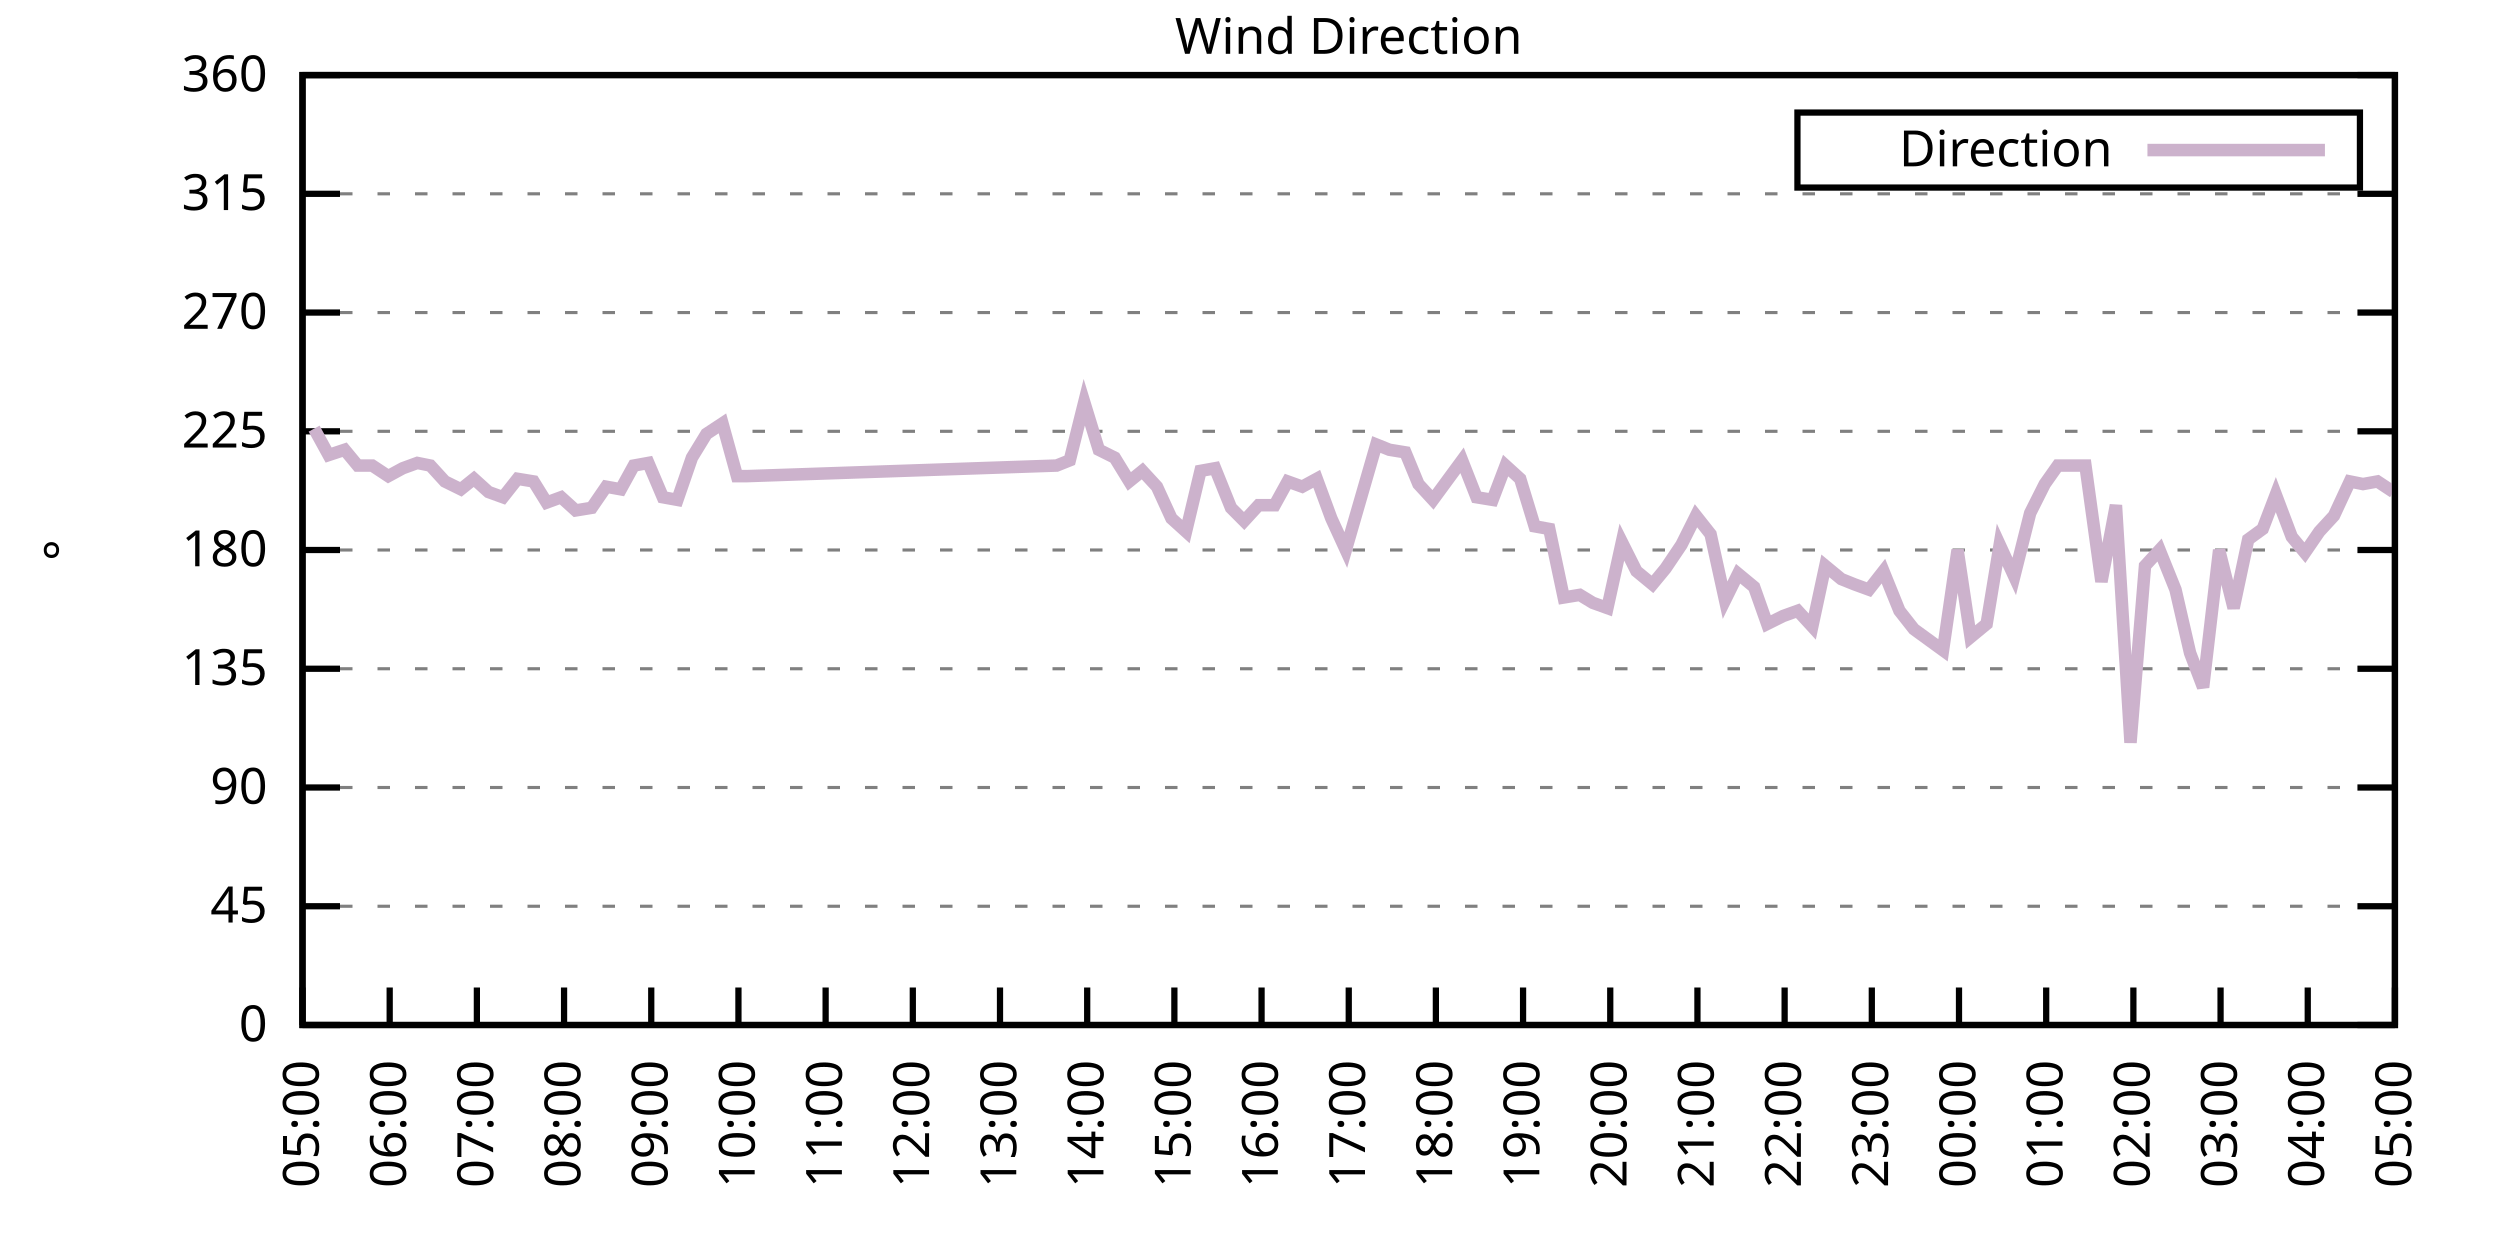
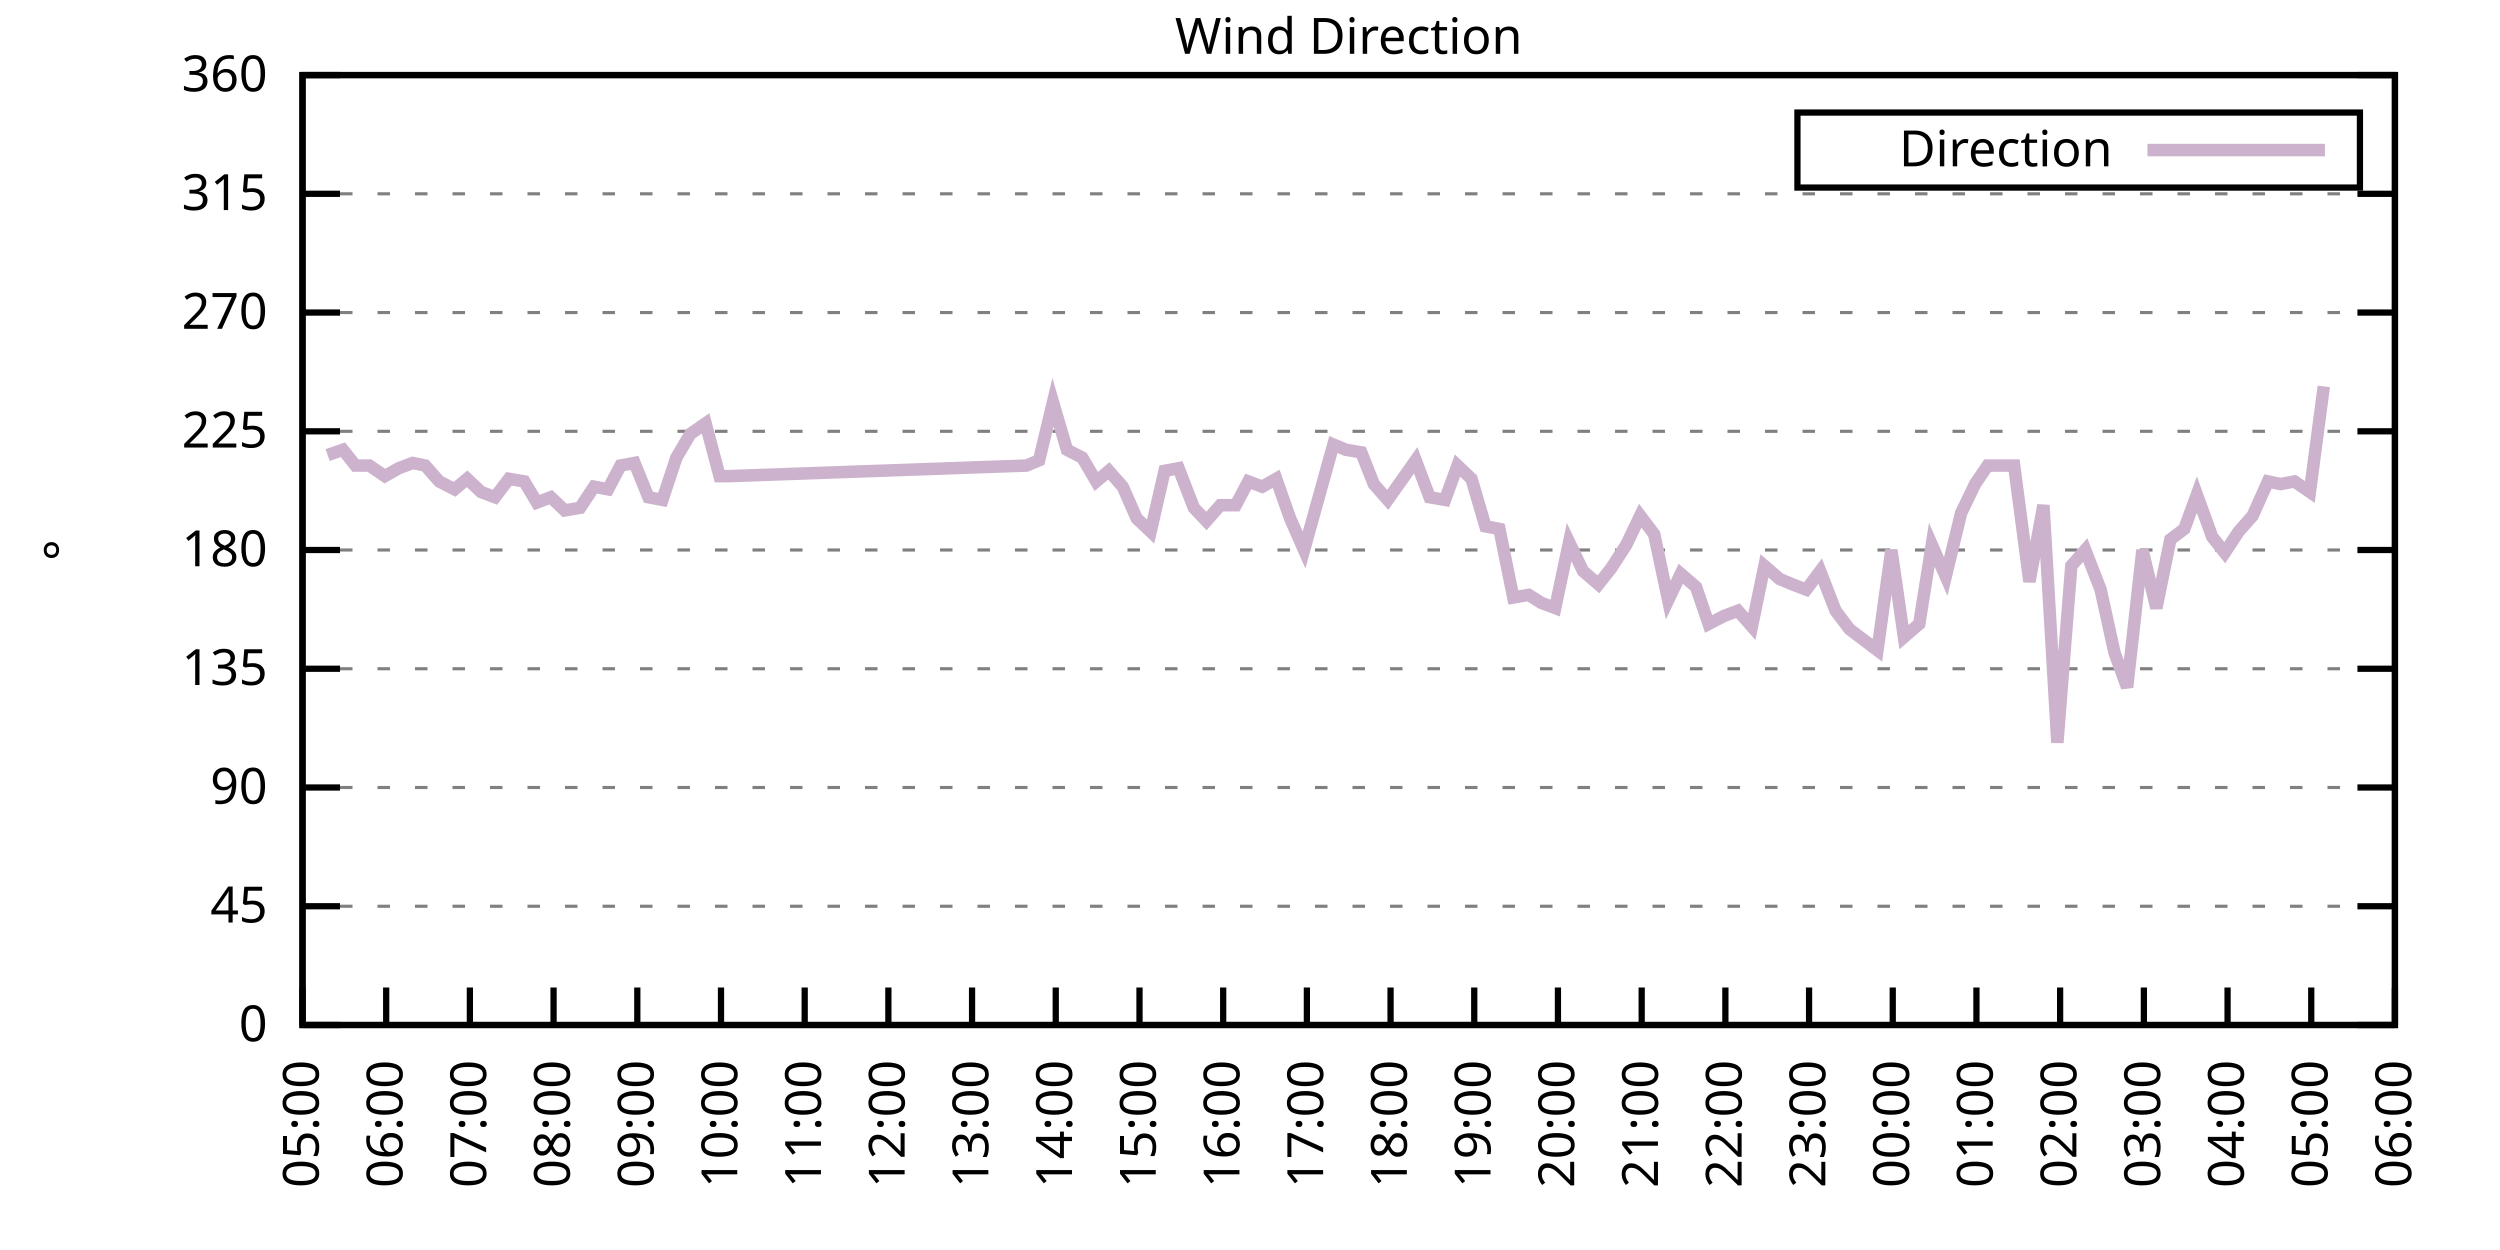
<svg xmlns="http://www.w3.org/2000/svg" xmlns:xlink="http://www.w3.org/1999/xlink" width="400" height="200" viewBox="0 0 400 200">
  <g id="gnuplot_canvas">
    <rect x="0" y="0" width="400" height="200" fill="none" />
    <defs>
      <circle id="gpDot" r="0.5" stroke-width="0.5" stroke="currentColor" />
      <path id="gpPt0" stroke-width="0.333" stroke="currentColor" d="M-1,0 h2 M0,-1 v2" />
      <path id="gpPt1" stroke-width="0.333" stroke="currentColor" d="M-1,-1 L1,1 M1,-1 L-1,1" />
      <path id="gpPt2" stroke-width="0.333" stroke="currentColor" d="M-1,0 L1,0 M0,-1 L0,1 M-1,-1 L1,1 M-1,1 L1,-1" />
      <rect id="gpPt3" stroke-width="0.333" stroke="currentColor" x="-1" y="-1" width="2" height="2" />
      <rect id="gpPt4" stroke-width="0.333" stroke="currentColor" fill="currentColor" x="-1" y="-1" width="2" height="2" />
      <circle id="gpPt5" stroke-width="0.333" stroke="currentColor" cx="0" cy="0" r="1" />
      <use xlink:href="#gpPt5" id="gpPt6" fill="currentColor" stroke="none" />
      <path id="gpPt7" stroke-width="0.333" stroke="currentColor" d="M0,-1.33 L-1.33,0.67 L1.33,0.67 z" />
      <use xlink:href="#gpPt7" id="gpPt8" fill="currentColor" stroke="none" />
      <use xlink:href="#gpPt7" id="gpPt9" stroke="currentColor" transform="rotate(180)" />
      <use xlink:href="#gpPt9" id="gpPt10" fill="currentColor" stroke="none" />
      <use xlink:href="#gpPt3" id="gpPt11" stroke="currentColor" transform="rotate(45)" />
      <use xlink:href="#gpPt11" id="gpPt12" fill="currentColor" stroke="none" />
      <path id="gpPt13" stroke-width="0.333" stroke="currentColor" d="M0,1.330 L1.265,0.411 L0.782,-1.067 L-0.782,-1.076 L-1.265,0.411 z" />
      <use xlink:href="#gpPt13" id="gpPt14" fill="currentColor" stroke="none" />
      <filter id="textbox" filterUnits="objectBoundingBox" x="0" y="0" height="1" width="1">
        <feFlood flood-color="white" flood-opacity="1" result="bgnd" />
        <feComposite in="SourceGraphic" in2="bgnd" operator="atop" />
      </filter>
      <filter id="greybox" filterUnits="objectBoundingBox" x="0" y="0" height="1" width="1">
        <feFlood flood-color="lightgrey" flood-opacity="1" result="grey" />
        <feComposite in="SourceGraphic" in2="grey" operator="atop" />
      </filter>
    </defs>
    <g fill="none" color="white" stroke="currentColor" stroke-width="1.00" stroke-linecap="butt" stroke-linejoin="miter">
</g>
    <g fill="none" color="black" stroke="currentColor" stroke-width="1.00" stroke-linecap="butt" stroke-linejoin="miter">
      <g stroke="none" shape-rendering="crispEdges">
        <polygon fill="rgb(255, 255, 255)" points="48.40,164.00 383.18,164.00 383.18,12.02 48.40,12.02 " />
      </g>
    </g>
    <g fill="none" color="black" stroke="currentColor" stroke-width="1.00" stroke-linecap="butt" stroke-linejoin="miter">
</g>
    <g fill="none" color="black" stroke="black" stroke-width="0.50" stroke-linecap="butt" stroke-linejoin="miter">
</g>
    <g fill="none" color="gray" stroke="currentColor" stroke-width="0.50" stroke-linecap="butt" stroke-linejoin="miter">
      <path stroke="gray" stroke-dasharray="2,4" class="gridline" d="M48.40,164.00 L383.19,164.00  " />
    </g>
    <g fill="none" color="gray" stroke="gray" stroke-width="1.00" stroke-linecap="butt" stroke-linejoin="miter">
</g>
    <g fill="none" color="black" stroke="currentColor" stroke-width="1.00" stroke-linecap="butt" stroke-linejoin="miter">
      <path stroke="black" d="M48.40,164.00 L54.40,164.00 M383.19,164.00 L377.19,164.00  " />
      <g transform="translate(42.80,166.60)" stroke="none" fill="black" font-family="Sans" font-size="8.00" text-anchor="end">
        <text>
          <tspan font-family="Sans"> 0</tspan>
        </text>
      </g>
    </g>
    <g fill="none" color="black" stroke="currentColor" stroke-width="1.00" stroke-linecap="butt" stroke-linejoin="miter">
</g>
    <g fill="none" color="black" stroke="black" stroke-width="0.50" stroke-linecap="butt" stroke-linejoin="miter">
</g>
    <g fill="none" color="gray" stroke="currentColor" stroke-width="0.50" stroke-linecap="butt" stroke-linejoin="miter">
      <path stroke="gray" stroke-dasharray="2,4" class="gridline" d="M48.40,145.00 L383.19,145.00  " />
    </g>
    <g fill="none" color="gray" stroke="gray" stroke-width="1.00" stroke-linecap="butt" stroke-linejoin="miter">
</g>
    <g fill="none" color="black" stroke="currentColor" stroke-width="1.00" stroke-linecap="butt" stroke-linejoin="miter">
      <path stroke="black" d="M48.40,145.00 L54.40,145.00 M383.19,145.00 L377.19,145.00  " />
      <g transform="translate(42.80,147.60)" stroke="none" fill="black" font-family="Sans" font-size="8.00" text-anchor="end">
        <text>
          <tspan font-family="Sans"> 45</tspan>
        </text>
      </g>
    </g>
    <g fill="none" color="black" stroke="currentColor" stroke-width="1.00" stroke-linecap="butt" stroke-linejoin="miter">
</g>
    <g fill="none" color="black" stroke="black" stroke-width="0.50" stroke-linecap="butt" stroke-linejoin="miter">
</g>
    <g fill="none" color="gray" stroke="currentColor" stroke-width="0.50" stroke-linecap="butt" stroke-linejoin="miter">
      <path stroke="gray" stroke-dasharray="2,4" class="gridline" d="M48.40,126.00 L383.19,126.00  " />
    </g>
    <g fill="none" color="gray" stroke="gray" stroke-width="1.00" stroke-linecap="butt" stroke-linejoin="miter">
</g>
    <g fill="none" color="black" stroke="currentColor" stroke-width="1.00" stroke-linecap="butt" stroke-linejoin="miter">
      <path stroke="black" d="M48.40,126.00 L54.40,126.00 M383.19,126.00 L377.19,126.00  " />
      <g transform="translate(42.80,128.60)" stroke="none" fill="black" font-family="Sans" font-size="8.00" text-anchor="end">
        <text>
          <tspan font-family="Sans"> 90</tspan>
        </text>
      </g>
    </g>
    <g fill="none" color="black" stroke="currentColor" stroke-width="1.00" stroke-linecap="butt" stroke-linejoin="miter">
</g>
    <g fill="none" color="black" stroke="black" stroke-width="0.50" stroke-linecap="butt" stroke-linejoin="miter">
</g>
    <g fill="none" color="gray" stroke="currentColor" stroke-width="0.50" stroke-linecap="butt" stroke-linejoin="miter">
      <path stroke="gray" stroke-dasharray="2,4" class="gridline" d="M48.40,107.00 L383.19,107.00  " />
    </g>
    <g fill="none" color="gray" stroke="gray" stroke-width="1.00" stroke-linecap="butt" stroke-linejoin="miter">
</g>
    <g fill="none" color="black" stroke="currentColor" stroke-width="1.00" stroke-linecap="butt" stroke-linejoin="miter">
      <path stroke="black" d="M48.40,107.00 L54.40,107.00 M383.19,107.00 L377.19,107.00  " />
      <g transform="translate(42.80,109.60)" stroke="none" fill="black" font-family="Sans" font-size="8.00" text-anchor="end">
        <text>
          <tspan font-family="Sans"> 135</tspan>
        </text>
      </g>
    </g>
    <g fill="none" color="black" stroke="currentColor" stroke-width="1.00" stroke-linecap="butt" stroke-linejoin="miter">
</g>
    <g fill="none" color="black" stroke="black" stroke-width="0.50" stroke-linecap="butt" stroke-linejoin="miter">
</g>
    <g fill="none" color="gray" stroke="currentColor" stroke-width="0.50" stroke-linecap="butt" stroke-linejoin="miter">
      <path stroke="gray" stroke-dasharray="2,4" class="gridline" d="M48.40,88.00 L383.19,88.00  " />
    </g>
    <g fill="none" color="gray" stroke="gray" stroke-width="1.00" stroke-linecap="butt" stroke-linejoin="miter">
</g>
    <g fill="none" color="black" stroke="currentColor" stroke-width="1.00" stroke-linecap="butt" stroke-linejoin="miter">
      <path stroke="black" d="M48.40,88.00 L54.40,88.00 M383.19,88.00 L377.19,88.00  " />
      <g transform="translate(42.80,90.60)" stroke="none" fill="black" font-family="Sans" font-size="8.00" text-anchor="end">
        <text>
          <tspan font-family="Sans"> 180</tspan>
        </text>
      </g>
    </g>
    <g fill="none" color="black" stroke="currentColor" stroke-width="1.00" stroke-linecap="butt" stroke-linejoin="miter">
</g>
    <g fill="none" color="black" stroke="black" stroke-width="0.50" stroke-linecap="butt" stroke-linejoin="miter">
</g>
    <g fill="none" color="gray" stroke="currentColor" stroke-width="0.50" stroke-linecap="butt" stroke-linejoin="miter">
      <path stroke="gray" stroke-dasharray="2,4" class="gridline" d="M48.40,69.01 L383.19,69.01  " />
    </g>
    <g fill="none" color="gray" stroke="gray" stroke-width="1.00" stroke-linecap="butt" stroke-linejoin="miter">
</g>
    <g fill="none" color="black" stroke="currentColor" stroke-width="1.00" stroke-linecap="butt" stroke-linejoin="miter">
      <path stroke="black" d="M48.40,69.01 L54.40,69.01 M383.19,69.01 L377.19,69.01  " />
      <g transform="translate(42.80,71.61)" stroke="none" fill="black" font-family="Sans" font-size="8.00" text-anchor="end">
        <text>
          <tspan font-family="Sans"> 225</tspan>
        </text>
      </g>
    </g>
    <g fill="none" color="black" stroke="currentColor" stroke-width="1.00" stroke-linecap="butt" stroke-linejoin="miter">
</g>
    <g fill="none" color="black" stroke="black" stroke-width="0.50" stroke-linecap="butt" stroke-linejoin="miter">
</g>
    <g fill="none" color="gray" stroke="currentColor" stroke-width="0.50" stroke-linecap="butt" stroke-linejoin="miter">
      <path stroke="gray" stroke-dasharray="2,4" class="gridline" d="M48.40,50.01 L383.19,50.01  " />
    </g>
    <g fill="none" color="gray" stroke="gray" stroke-width="1.00" stroke-linecap="butt" stroke-linejoin="miter">
</g>
    <g fill="none" color="black" stroke="currentColor" stroke-width="1.00" stroke-linecap="butt" stroke-linejoin="miter">
      <path stroke="black" d="M48.40,50.01 L54.40,50.01 M383.19,50.01 L377.19,50.01  " />
      <g transform="translate(42.80,52.61)" stroke="none" fill="black" font-family="Sans" font-size="8.00" text-anchor="end">
        <text>
          <tspan font-family="Sans"> 270</tspan>
        </text>
      </g>
    </g>
    <g fill="none" color="black" stroke="currentColor" stroke-width="1.00" stroke-linecap="butt" stroke-linejoin="miter">
</g>
    <g fill="none" color="black" stroke="black" stroke-width="0.50" stroke-linecap="butt" stroke-linejoin="miter">
</g>
    <g fill="none" color="gray" stroke="currentColor" stroke-width="0.50" stroke-linecap="butt" stroke-linejoin="miter">
      <path stroke="gray" stroke-dasharray="2,4" class="gridline" d="M48.40,31.01 L383.19,31.01  " />
    </g>
    <g fill="none" color="gray" stroke="gray" stroke-width="1.00" stroke-linecap="butt" stroke-linejoin="miter">
</g>
    <g fill="none" color="black" stroke="currentColor" stroke-width="1.00" stroke-linecap="butt" stroke-linejoin="miter">
      <path stroke="black" d="M48.40,31.01 L54.40,31.01 M383.19,31.01 L377.19,31.01  " />
      <g transform="translate(42.80,33.61)" stroke="none" fill="black" font-family="Sans" font-size="8.00" text-anchor="end">
        <text>
          <tspan font-family="Sans"> 315</tspan>
        </text>
      </g>
    </g>
    <g fill="none" color="black" stroke="currentColor" stroke-width="1.00" stroke-linecap="butt" stroke-linejoin="miter">
</g>
    <g fill="none" color="black" stroke="black" stroke-width="0.50" stroke-linecap="butt" stroke-linejoin="miter">
</g>
    <g fill="none" color="gray" stroke="currentColor" stroke-width="0.50" stroke-linecap="butt" stroke-linejoin="miter">
      <path stroke="gray" stroke-dasharray="2,4" class="gridline" d="M48.40,12.01 L383.19,12.01  " />
    </g>
    <g fill="none" color="gray" stroke="gray" stroke-width="1.00" stroke-linecap="butt" stroke-linejoin="miter">
</g>
    <g fill="none" color="black" stroke="currentColor" stroke-width="1.00" stroke-linecap="butt" stroke-linejoin="miter">
      <path stroke="black" d="M48.40,12.01 L54.40,12.01 M383.19,12.01 L377.19,12.01  " />
      <g transform="translate(42.80,14.61)" stroke="none" fill="black" font-family="Sans" font-size="8.00" text-anchor="end">
        <text>
          <tspan font-family="Sans"> 360</tspan>
        </text>
      </g>
    </g>
    <g fill="none" color="black" stroke="currentColor" stroke-width="1.00" stroke-linecap="butt" stroke-linejoin="miter">
      <path stroke="black" d="M48.40,164.00 L48.40,158.00  " />
      <g transform="translate(51.00,169.60) rotate(270.00)" stroke="none" fill="black" font-family="Sans" font-size="8.00" text-anchor="end">
        <text>
          <tspan font-family="Sans">05:00</tspan>
        </text>
      </g>
    </g>
    <g fill="none" color="black" stroke="currentColor" stroke-width="1.00" stroke-linecap="butt" stroke-linejoin="miter">
-       <path stroke="black" d="M62.35,164.00 L62.35,158.00  " />
-       <g transform="translate(64.95,169.60) rotate(270.00)" stroke="none" fill="black" font-family="Sans" font-size="8.00" text-anchor="end">
+       <path stroke="black" d="M61.79,164.00 L61.79,158.00  " />
+       <g transform="translate(64.39,169.60) rotate(270.00)" stroke="none" fill="black" font-family="Sans" font-size="8.00" text-anchor="end">
        <text>
          <tspan font-family="Sans">06:00</tspan>
        </text>
      </g>
    </g>
    <g fill="none" color="black" stroke="currentColor" stroke-width="1.00" stroke-linecap="butt" stroke-linejoin="miter">
-       <path stroke="black" d="M76.30,164.00 L76.30,158.00  " />
-       <g transform="translate(78.90,169.60) rotate(270.00)" stroke="none" fill="black" font-family="Sans" font-size="8.00" text-anchor="end">
+       <path stroke="black" d="M75.18,164.00 L75.18,158.00  " />
+       <g transform="translate(77.78,169.60) rotate(270.00)" stroke="none" fill="black" font-family="Sans" font-size="8.00" text-anchor="end">
        <text>
          <tspan font-family="Sans">07:00</tspan>
        </text>
      </g>
    </g>
    <g fill="none" color="black" stroke="currentColor" stroke-width="1.00" stroke-linecap="butt" stroke-linejoin="miter">
-       <path stroke="black" d="M90.25,164.00 L90.25,158.00  " />
-       <g transform="translate(92.85,169.60) rotate(270.00)" stroke="none" fill="black" font-family="Sans" font-size="8.00" text-anchor="end">
+       <path stroke="black" d="M88.57,164.00 L88.57,158.00  " />
+       <g transform="translate(91.17,169.60) rotate(270.00)" stroke="none" fill="black" font-family="Sans" font-size="8.00" text-anchor="end">
        <text>
          <tspan font-family="Sans">08:00</tspan>
        </text>
      </g>
    </g>
    <g fill="none" color="black" stroke="currentColor" stroke-width="1.00" stroke-linecap="butt" stroke-linejoin="miter">
-       <path stroke="black" d="M104.20,164.00 L104.20,158.00  " />
-       <g transform="translate(106.80,169.60) rotate(270.00)" stroke="none" fill="black" font-family="Sans" font-size="8.00" text-anchor="end">
+       <path stroke="black" d="M101.97,164.00 L101.97,158.00  " />
+       <g transform="translate(104.57,169.60) rotate(270.00)" stroke="none" fill="black" font-family="Sans" font-size="8.00" text-anchor="end">
        <text>
          <tspan font-family="Sans">09:00</tspan>
        </text>
      </g>
    </g>
    <g fill="none" color="black" stroke="currentColor" stroke-width="1.00" stroke-linecap="butt" stroke-linejoin="miter">
-       <path stroke="black" d="M118.15,164.00 L118.15,158.00  " />
-       <g transform="translate(120.75,169.60) rotate(270.00)" stroke="none" fill="black" font-family="Sans" font-size="8.00" text-anchor="end">
+       <path stroke="black" d="M115.36,164.00 L115.36,158.00  " />
+       <g transform="translate(117.96,169.60) rotate(270.00)" stroke="none" fill="black" font-family="Sans" font-size="8.00" text-anchor="end">
        <text>
          <tspan font-family="Sans">10:00</tspan>
        </text>
      </g>
    </g>
    <g fill="none" color="black" stroke="currentColor" stroke-width="1.00" stroke-linecap="butt" stroke-linejoin="miter">
-       <path stroke="black" d="M132.10,164.00 L132.10,158.00  " />
-       <g transform="translate(134.70,169.60) rotate(270.00)" stroke="none" fill="black" font-family="Sans" font-size="8.00" text-anchor="end">
+       <path stroke="black" d="M128.75,164.00 L128.75,158.00  " />
+       <g transform="translate(131.35,169.60) rotate(270.00)" stroke="none" fill="black" font-family="Sans" font-size="8.00" text-anchor="end">
        <text>
          <tspan font-family="Sans">11:00</tspan>
        </text>
      </g>
    </g>
    <g fill="none" color="black" stroke="currentColor" stroke-width="1.00" stroke-linecap="butt" stroke-linejoin="miter">
-       <path stroke="black" d="M146.05,164.00 L146.05,158.00  " />
-       <g transform="translate(148.65,169.60) rotate(270.00)" stroke="none" fill="black" font-family="Sans" font-size="8.00" text-anchor="end">
+       <path stroke="black" d="M142.14,164.00 L142.14,158.00  " />
+       <g transform="translate(144.74,169.60) rotate(270.00)" stroke="none" fill="black" font-family="Sans" font-size="8.00" text-anchor="end">
        <text>
          <tspan font-family="Sans">12:00</tspan>
        </text>
      </g>
    </g>
    <g fill="none" color="black" stroke="currentColor" stroke-width="1.00" stroke-linecap="butt" stroke-linejoin="miter">
-       <path stroke="black" d="M160.00,164.00 L160.00,158.00  " />
-       <g transform="translate(162.60,169.60) rotate(270.00)" stroke="none" fill="black" font-family="Sans" font-size="8.00" text-anchor="end">
+       <path stroke="black" d="M155.53,164.00 L155.53,158.00  " />
+       <g transform="translate(158.13,169.60) rotate(270.00)" stroke="none" fill="black" font-family="Sans" font-size="8.00" text-anchor="end">
        <text>
          <tspan font-family="Sans">13:00</tspan>
        </text>
      </g>
    </g>
    <g fill="none" color="black" stroke="currentColor" stroke-width="1.00" stroke-linecap="butt" stroke-linejoin="miter">
-       <path stroke="black" d="M173.95,164.00 L173.95,158.00  " />
-       <g transform="translate(176.55,169.60) rotate(270.00)" stroke="none" fill="black" font-family="Sans" font-size="8.00" text-anchor="end">
+       <path stroke="black" d="M168.92,164.00 L168.92,158.00  " />
+       <g transform="translate(171.52,169.60) rotate(270.00)" stroke="none" fill="black" font-family="Sans" font-size="8.00" text-anchor="end">
        <text>
          <tspan font-family="Sans">14:00</tspan>
        </text>
      </g>
    </g>
    <g fill="none" color="black" stroke="currentColor" stroke-width="1.00" stroke-linecap="butt" stroke-linejoin="miter">
-       <path stroke="black" d="M187.90,164.00 L187.90,158.00  " />
-       <g transform="translate(190.50,169.60) rotate(270.00)" stroke="none" fill="black" font-family="Sans" font-size="8.00" text-anchor="end">
+       <path stroke="black" d="M182.32,164.00 L182.32,158.00  " />
+       <g transform="translate(184.92,169.60) rotate(270.00)" stroke="none" fill="black" font-family="Sans" font-size="8.00" text-anchor="end">
        <text>
          <tspan font-family="Sans">15:00</tspan>
        </text>
      </g>
    </g>
    <g fill="none" color="black" stroke="currentColor" stroke-width="1.00" stroke-linecap="butt" stroke-linejoin="miter">
-       <path stroke="black" d="M201.85,164.00 L201.85,158.00  " />
-       <g transform="translate(204.45,169.60) rotate(270.00)" stroke="none" fill="black" font-family="Sans" font-size="8.00" text-anchor="end">
+       <path stroke="black" d="M195.71,164.00 L195.71,158.00  " />
+       <g transform="translate(198.31,169.60) rotate(270.00)" stroke="none" fill="black" font-family="Sans" font-size="8.00" text-anchor="end">
        <text>
          <tspan font-family="Sans">16:00</tspan>
        </text>
      </g>
    </g>
    <g fill="none" color="black" stroke="currentColor" stroke-width="1.00" stroke-linecap="butt" stroke-linejoin="miter">
-       <path stroke="black" d="M215.80,164.00 L215.80,158.00  " />
-       <g transform="translate(218.40,169.60) rotate(270.00)" stroke="none" fill="black" font-family="Sans" font-size="8.00" text-anchor="end">
+       <path stroke="black" d="M209.10,164.00 L209.10,158.00  " />
+       <g transform="translate(211.70,169.60) rotate(270.00)" stroke="none" fill="black" font-family="Sans" font-size="8.00" text-anchor="end">
        <text>
          <tspan font-family="Sans">17:00</tspan>
        </text>
      </g>
    </g>
    <g fill="none" color="black" stroke="currentColor" stroke-width="1.00" stroke-linecap="butt" stroke-linejoin="miter">
-       <path stroke="black" d="M229.74,164.00 L229.74,158.00  " />
-       <g transform="translate(232.34,169.60) rotate(270.00)" stroke="none" fill="black" font-family="Sans" font-size="8.00" text-anchor="end">
+       <path stroke="black" d="M222.49,164.00 L222.49,158.00  " />
+       <g transform="translate(225.09,169.60) rotate(270.00)" stroke="none" fill="black" font-family="Sans" font-size="8.00" text-anchor="end">
        <text>
          <tspan font-family="Sans">18:00</tspan>
        </text>
      </g>
    </g>
    <g fill="none" color="black" stroke="currentColor" stroke-width="1.00" stroke-linecap="butt" stroke-linejoin="miter">
-       <path stroke="black" d="M243.69,164.00 L243.69,158.00  " />
-       <g transform="translate(246.29,169.60) rotate(270.00)" stroke="none" fill="black" font-family="Sans" font-size="8.00" text-anchor="end">
+       <path stroke="black" d="M235.88,164.00 L235.88,158.00  " />
+       <g transform="translate(238.48,169.60) rotate(270.00)" stroke="none" fill="black" font-family="Sans" font-size="8.00" text-anchor="end">
        <text>
          <tspan font-family="Sans">19:00</tspan>
        </text>
      </g>
    </g>
    <g fill="none" color="black" stroke="currentColor" stroke-width="1.00" stroke-linecap="butt" stroke-linejoin="miter">
-       <path stroke="black" d="M257.64,164.00 L257.64,158.00  " />
-       <g transform="translate(260.24,169.60) rotate(270.00)" stroke="none" fill="black" font-family="Sans" font-size="8.00" text-anchor="end">
+       <path stroke="black" d="M249.27,164.00 L249.27,158.00  " />
+       <g transform="translate(251.87,169.60) rotate(270.00)" stroke="none" fill="black" font-family="Sans" font-size="8.00" text-anchor="end">
        <text>
          <tspan font-family="Sans">20:00</tspan>
        </text>
      </g>
    </g>
    <g fill="none" color="black" stroke="currentColor" stroke-width="1.00" stroke-linecap="butt" stroke-linejoin="miter">
-       <path stroke="black" d="M271.59,164.00 L271.59,158.00  " />
-       <g transform="translate(274.19,169.60) rotate(270.00)" stroke="none" fill="black" font-family="Sans" font-size="8.00" text-anchor="end">
+       <path stroke="black" d="M262.67,164.00 L262.67,158.00  " />
+       <g transform="translate(265.27,169.60) rotate(270.00)" stroke="none" fill="black" font-family="Sans" font-size="8.00" text-anchor="end">
        <text>
          <tspan font-family="Sans">21:00</tspan>
        </text>
      </g>
    </g>
    <g fill="none" color="black" stroke="currentColor" stroke-width="1.00" stroke-linecap="butt" stroke-linejoin="miter">
-       <path stroke="black" d="M285.54,164.00 L285.54,158.00  " />
-       <g transform="translate(288.14,169.60) rotate(270.00)" stroke="none" fill="black" font-family="Sans" font-size="8.00" text-anchor="end">
+       <path stroke="black" d="M276.06,164.00 L276.06,158.00  " />
+       <g transform="translate(278.66,169.60) rotate(270.00)" stroke="none" fill="black" font-family="Sans" font-size="8.00" text-anchor="end">
        <text>
          <tspan font-family="Sans">22:00</tspan>
        </text>
      </g>
    </g>
    <g fill="none" color="black" stroke="currentColor" stroke-width="1.00" stroke-linecap="butt" stroke-linejoin="miter">
-       <path stroke="black" d="M299.49,164.00 L299.49,158.00  " />
-       <g transform="translate(302.09,169.60) rotate(270.00)" stroke="none" fill="black" font-family="Sans" font-size="8.00" text-anchor="end">
+       <path stroke="black" d="M289.45,164.00 L289.45,158.00  " />
+       <g transform="translate(292.05,169.60) rotate(270.00)" stroke="none" fill="black" font-family="Sans" font-size="8.00" text-anchor="end">
        <text>
          <tspan font-family="Sans">23:00</tspan>
        </text>
      </g>
    </g>
    <g fill="none" color="black" stroke="currentColor" stroke-width="1.00" stroke-linecap="butt" stroke-linejoin="miter">
-       <path stroke="black" d="M313.44,164.00 L313.44,158.00  " />
-       <g transform="translate(316.04,169.60) rotate(270.00)" stroke="none" fill="black" font-family="Sans" font-size="8.00" text-anchor="end">
+       <path stroke="black" d="M302.84,164.00 L302.84,158.00  " />
+       <g transform="translate(305.44,169.60) rotate(270.00)" stroke="none" fill="black" font-family="Sans" font-size="8.00" text-anchor="end">
        <text>
          <tspan font-family="Sans">00:00</tspan>
        </text>
      </g>
    </g>
    <g fill="none" color="black" stroke="currentColor" stroke-width="1.00" stroke-linecap="butt" stroke-linejoin="miter">
-       <path stroke="black" d="M327.39,164.00 L327.39,158.00  " />
-       <g transform="translate(329.99,169.60) rotate(270.00)" stroke="none" fill="black" font-family="Sans" font-size="8.00" text-anchor="end">
+       <path stroke="black" d="M316.23,164.00 L316.23,158.00  " />
+       <g transform="translate(318.83,169.60) rotate(270.00)" stroke="none" fill="black" font-family="Sans" font-size="8.00" text-anchor="end">
        <text>
          <tspan font-family="Sans">01:00</tspan>
        </text>
      </g>
    </g>
    <g fill="none" color="black" stroke="currentColor" stroke-width="1.00" stroke-linecap="butt" stroke-linejoin="miter">
-       <path stroke="black" d="M341.34,164.00 L341.34,158.00  " />
-       <g transform="translate(343.94,169.60) rotate(270.00)" stroke="none" fill="black" font-family="Sans" font-size="8.00" text-anchor="end">
+       <path stroke="black" d="M329.62,164.00 L329.62,158.00  " />
+       <g transform="translate(332.22,169.60) rotate(270.00)" stroke="none" fill="black" font-family="Sans" font-size="8.00" text-anchor="end">
        <text>
          <tspan font-family="Sans">02:00</tspan>
        </text>
      </g>
    </g>
    <g fill="none" color="black" stroke="currentColor" stroke-width="1.00" stroke-linecap="butt" stroke-linejoin="miter">
-       <path stroke="black" d="M355.29,164.00 L355.29,158.00  " />
-       <g transform="translate(357.89,169.60) rotate(270.00)" stroke="none" fill="black" font-family="Sans" font-size="8.00" text-anchor="end">
+       <path stroke="black" d="M343.02,164.00 L343.02,158.00  " />
+       <g transform="translate(345.62,169.60) rotate(270.00)" stroke="none" fill="black" font-family="Sans" font-size="8.00" text-anchor="end">
        <text>
          <tspan font-family="Sans">03:00</tspan>
        </text>
      </g>
    </g>
    <g fill="none" color="black" stroke="currentColor" stroke-width="1.00" stroke-linecap="butt" stroke-linejoin="miter">
-       <path stroke="black" d="M369.24,164.00 L369.24,158.00  " />
-       <g transform="translate(371.84,169.60) rotate(270.00)" stroke="none" fill="black" font-family="Sans" font-size="8.00" text-anchor="end">
+       <path stroke="black" d="M356.41,164.00 L356.41,158.00  " />
+       <g transform="translate(359.01,169.60) rotate(270.00)" stroke="none" fill="black" font-family="Sans" font-size="8.00" text-anchor="end">
        <text>
          <tspan font-family="Sans">04:00</tspan>
+         </text>
+       </g>
+     </g>
+     <g fill="none" color="black" stroke="currentColor" stroke-width="1.00" stroke-linecap="butt" stroke-linejoin="miter">
+       <path stroke="black" d="M369.80,164.00 L369.80,158.00  " />
+       <g transform="translate(372.40,169.60) rotate(270.00)" stroke="none" fill="black" font-family="Sans" font-size="8.00" text-anchor="end">
+         <text>
+           <tspan font-family="Sans">05:00</tspan>
        </text>
      </g>
    </g>
    <g fill="none" color="black" stroke="currentColor" stroke-width="1.00" stroke-linecap="butt" stroke-linejoin="miter">
      <path stroke="black" d="M383.19,164.00 L383.19,158.00  " />
      <g transform="translate(385.79,169.60) rotate(270.00)" stroke="none" fill="black" font-family="Sans" font-size="8.00" text-anchor="end">
        <text>
-           <tspan font-family="Sans">05:00</tspan>
+           <tspan font-family="Sans">06:00</tspan>
        </text>
      </g>
    </g>
    <g fill="none" color="black" stroke="currentColor" stroke-width="1.00" stroke-linecap="butt" stroke-linejoin="miter">
</g>
    <g fill="none" color="black" stroke="currentColor" stroke-width="1.00" stroke-linecap="butt" stroke-linejoin="miter">
      <path stroke="black" d="M48.40,12.01 L48.40,164.00 L383.19,164.00 L383.19,12.01 L48.40,12.01 Z  " />
    </g>
    <g fill="none" color="black" stroke="currentColor" stroke-width="1.00" stroke-linecap="butt" stroke-linejoin="miter">
</g>
    <g fill="none" color="black" stroke="currentColor" stroke-width="1.00" stroke-linecap="butt" stroke-linejoin="miter">
      <path stroke="black" d="M287.59,30.01 L287.59,18.01 L377.59,18.01 L377.59,30.01 L287.59,30.01 Z  " />
    </g>
    <g id="Wind_direction_plot_1">
      <g fill="none" color="white" stroke="black" stroke-width="2.00" stroke-linecap="butt" stroke-linejoin="miter">
</g>
      <g fill="none" color="black" stroke="currentColor" stroke-width="2.00" stroke-linecap="butt" stroke-linejoin="miter">
        <g transform="translate(337.99,26.61)" stroke="none" fill="black" font-family="Sans" font-size="8.00" text-anchor="end">
          <text>
            <tspan font-family="Sans">Direction</tspan>
          </text>
        </g>
      </g>
      <g fill="none" color="black" stroke="currentColor" stroke-width="2.00" stroke-linecap="butt" stroke-linejoin="miter">
-         <path stroke="rgb(204, 178, 204)" d="M343.59,24.01 L371.99,24.01 M50.26,68.58 L52.58,72.81 L55.14,71.96 L57.23,74.49 L59.56,74.49 L62.12,76.18   L64.44,74.92 L66.77,74.07 L68.86,74.49 L71.18,77.03 L73.74,78.29 L75.83,76.61 L78.16,78.72 L80.48,79.56   L82.81,76.61 L85.37,77.03 L87.46,80.41 L89.78,79.56 L92.11,81.67 L94.67,81.25 L96.99,77.87 L99.32,78.29   L101.41,74.49 L103.73,74.07 L106.06,79.56 L108.38,79.98 L110.71,73.23 L113.03,69.43 L115.59,67.74 L117.92,76.18   L119.54,76.18 L169.06,74.49 L171.16,73.65 L173.48,64.36 L175.81,71.96 L178.36,73.23 L180.69,77.03 L182.78,75.34   L185.11,77.87 L187.43,82.94 L189.76,85.05 L192.08,75.34 L194.41,74.92 L196.96,81.25 L199.06,83.36 L201.38,80.83   L203.94,80.83 L206.03,77.03 L208.36,77.87 L210.68,76.61 L213.01,82.94 L215.33,88.00 L217.65,79.98 L220.21,71.12   L222.30,71.96 L224.86,72.38 L226.95,77.45 L229.28,79.98 L233.93,73.65 L236.25,79.56 L238.81,79.98 L240.90,74.49   L243.23,76.61 L245.55,84.21 L247.88,84.63 L250.20,95.60 L252.76,95.18 L254.85,96.45 L257.18,97.29 L259.50,86.74   L261.83,91.38 L264.39,93.49 L266.48,90.96 L269.04,87.16 L271.36,82.52 L273.69,85.47 L276.01,96.03 L278.10,91.80   L280.66,93.92 L282.75,99.83 L285.31,98.56 L287.64,97.72 L289.96,100.25 L292.05,90.54 L294.61,92.65 L296.70,93.49   L299.03,94.34 L301.35,91.38 L303.91,97.72 L306.23,100.67 L310.88,104.05 L313.21,88.00 L315.30,101.94 L317.86,99.83   L319.95,87.16 L322.28,92.23 L324.83,82.09 L327.16,77.45 L329.25,74.49 L331.58,74.49 L333.67,74.49 L336.23,93.07   L338.55,80.83 L340.88,118.83 L343.20,90.54 L345.53,88.00 L348.08,94.34 L350.41,104.47 L352.50,109.96 L355.06,88.00   L357.38,97.29 L359.71,86.32 L362.03,84.63 L364.13,79.14 L366.68,85.89 L368.78,88.43 L371.10,85.05 L373.43,82.52   L375.98,77.03 L378.08,77.45 L380.40,77.03 L382.96,78.72  " />
+         <path stroke="rgb(204, 178, 204)" d="M343.59,24.01 L371.99,24.01 M52.42,72.81 L54.87,71.96 L56.88,74.49 L59.11,74.49 L61.57,76.18 L63.80,74.92   L66.03,74.07 L68.04,74.49 L70.27,77.03 L72.73,78.29 L74.74,76.61 L76.97,78.72 L79.20,79.56 L81.43,76.61   L83.89,77.03 L85.90,80.41 L88.13,79.56 L90.36,81.67 L92.82,81.25 L95.05,77.87 L97.28,78.29 L99.29,74.49   L101.52,74.07 L103.75,79.56 L105.98,79.98 L108.22,73.23 L110.45,69.43 L112.90,67.74 L115.13,76.18 L116.70,76.18   L164.24,74.49 L166.25,73.65 L168.48,64.36 L170.71,71.96 L173.17,73.23 L175.40,77.03 L177.41,75.34 L179.64,77.87   L181.87,82.94 L184.10,85.05 L186.33,75.34 L188.57,74.92 L191.02,81.25 L193.03,83.36 L195.26,80.83 L197.72,80.83   L199.73,77.03 L201.96,77.87 L204.19,76.61 L206.42,82.94 L208.65,88.00 L210.88,79.98 L213.34,71.12 L215.35,71.96   L217.80,72.38 L219.81,77.45 L222.04,79.98 L226.51,73.65 L228.74,79.56 L231.20,79.98 L233.20,74.49 L235.44,76.61   L237.67,84.21 L239.90,84.63 L242.13,95.60 L244.59,95.18 L246.60,96.45 L248.83,97.29 L251.06,86.74 L253.29,91.38   L255.75,93.49 L257.76,90.96 L260.21,87.16 L262.44,82.52 L264.67,85.47 L266.91,96.03 L268.92,91.80 L271.37,93.92   L273.38,99.83 L275.83,98.56 L278.07,97.72 L280.30,100.25 L282.31,90.54 L284.76,92.65 L286.77,93.49 L289.00,94.34   L291.23,91.38 L293.69,97.72 L295.92,100.67 L300.39,104.05 L302.62,88.00 L304.63,101.94 L307.08,99.83 L309.09,87.16   L311.32,92.23 L313.78,82.09 L316.01,77.45 L318.02,74.49 L320.25,74.49 L322.26,74.49 L324.71,93.07 L326.95,80.83   L329.18,118.83 L331.41,90.54 L333.64,88.00 L336.10,94.34 L338.33,104.47 L340.34,109.96 L342.79,88.00 L345.02,97.29   L347.26,86.32 L349.49,84.63 L351.50,79.14 L353.95,85.89 L355.96,88.43 L358.19,85.05 L360.42,82.52 L362.88,77.03   L364.89,77.45 L367.12,77.03 L369.58,78.72 L371.81,61.83  " />
      </g>
    </g>
    <g fill="none" color="black" stroke="currentColor" stroke-width="2.00" stroke-linecap="butt" stroke-linejoin="miter">
</g>
    <g fill="none" color="black" stroke="black" stroke-width="1.00" stroke-linecap="butt" stroke-linejoin="miter">
</g>
    <g fill="none" color="black" stroke="currentColor" stroke-width="1.00" stroke-linecap="butt" stroke-linejoin="miter">
      <path stroke="black" d="M48.40,12.01 L48.40,164.00 L383.19,164.00 L383.19,12.01 L48.40,12.01 Z  " />
      <g transform="translate(12.80,88.01) rotate(270.00)" stroke="none" fill="black" font-family="Sans" font-size="8.00" text-anchor="middle">
        <text>
          <tspan font-family="Sans">°</tspan>
        </text>
      </g>
    </g>
    <g fill="none" color="black" stroke="currentColor" stroke-width="1.00" stroke-linecap="butt" stroke-linejoin="miter">
</g>
    <g fill="none" color="black" stroke="currentColor" stroke-width="1.00" stroke-linecap="butt" stroke-linejoin="miter">
      <g transform="translate(215.79,8.61)" stroke="none" fill="black" font-family="Sans" font-size="8.00" text-anchor="middle">
        <text>
          <tspan font-family="Sans">Wind Direction</tspan>
        </text>
      </g>
    </g>
    <g fill="none" color="black" stroke="currentColor" stroke-width="1.00" stroke-linecap="butt" stroke-linejoin="miter">
</g>
  </g>
</svg>
